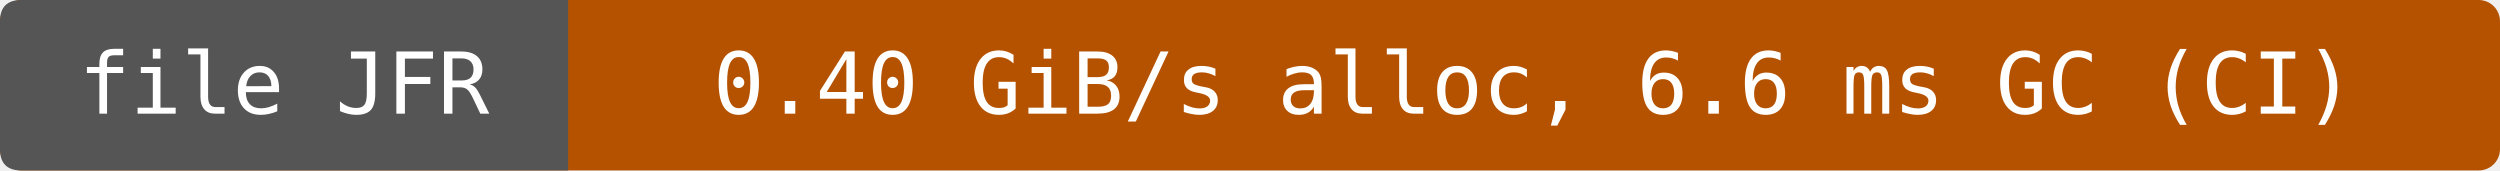
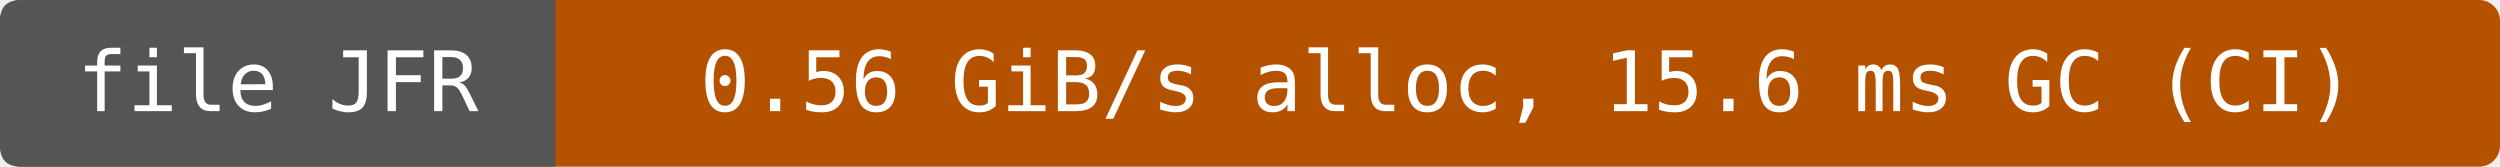
- <svg xmlns="http://www.w3.org/2000/svg" width="352" height="24" viewBox="0 0 352 24" role="img" aria-label="file JFR: 0.40 GiB/s alloc, 6.6 ms GC (CI)">
-   <rect width="352" height="24" rx="3" fill="#b55200" />
+ <svg xmlns="http://www.w3.org/2000/svg" width="360" height="24" viewBox="0 0 360 24" role="img" aria-label="file JFR: 0.56 GiB/s alloc, 15.6 ms GC (CI)">
+   <rect width="360" height="24" rx="3" fill="#b55200" />
  <path d="M3 0H80V24H3Q0 24 0 21V3Q0 0 3 0" fill="#555" />
  <g fill="#fff" text-anchor="middle" font-family="DejaVu Sans Mono,monospace" font-size="12">
    <text x="40" y="16">file JFR</text>
-     <text x="216" y="16">0.40 GiB/s alloc, 6.6 ms GC (CI)</text>
+     <text x="220" y="16">0.56 GiB/s alloc, 15.6 ms GC (CI)</text>
  </g>
</svg>
